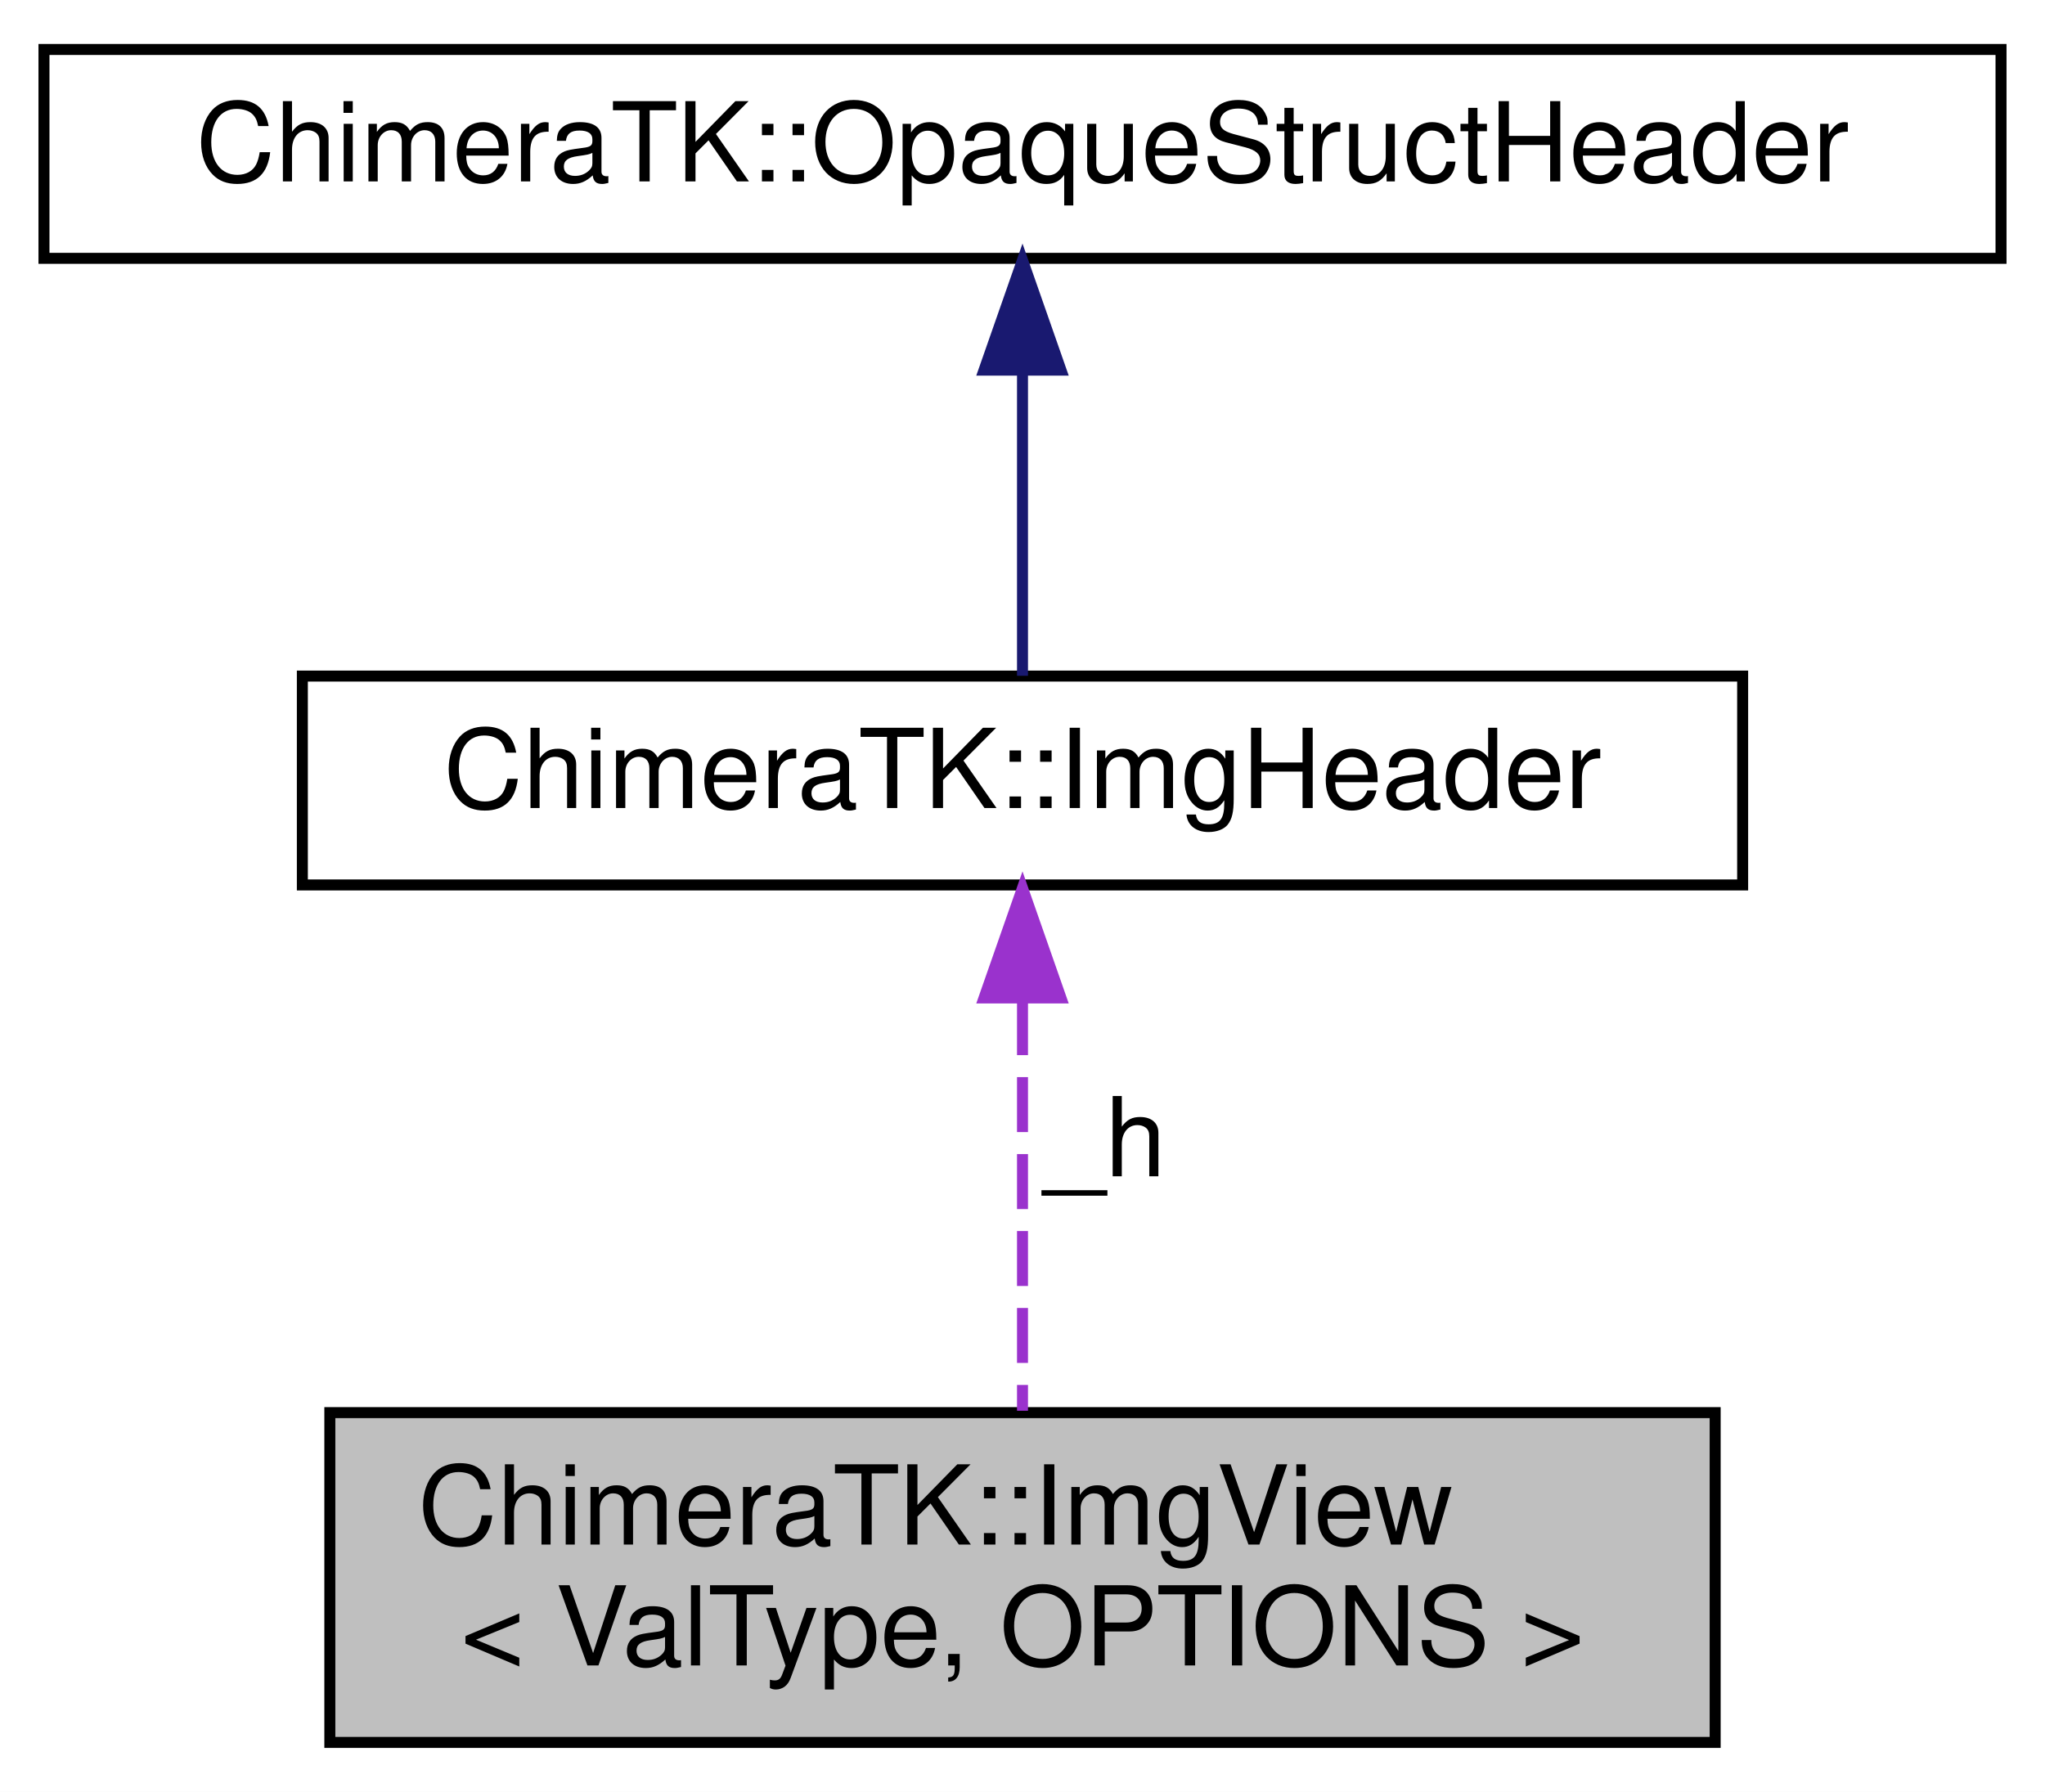
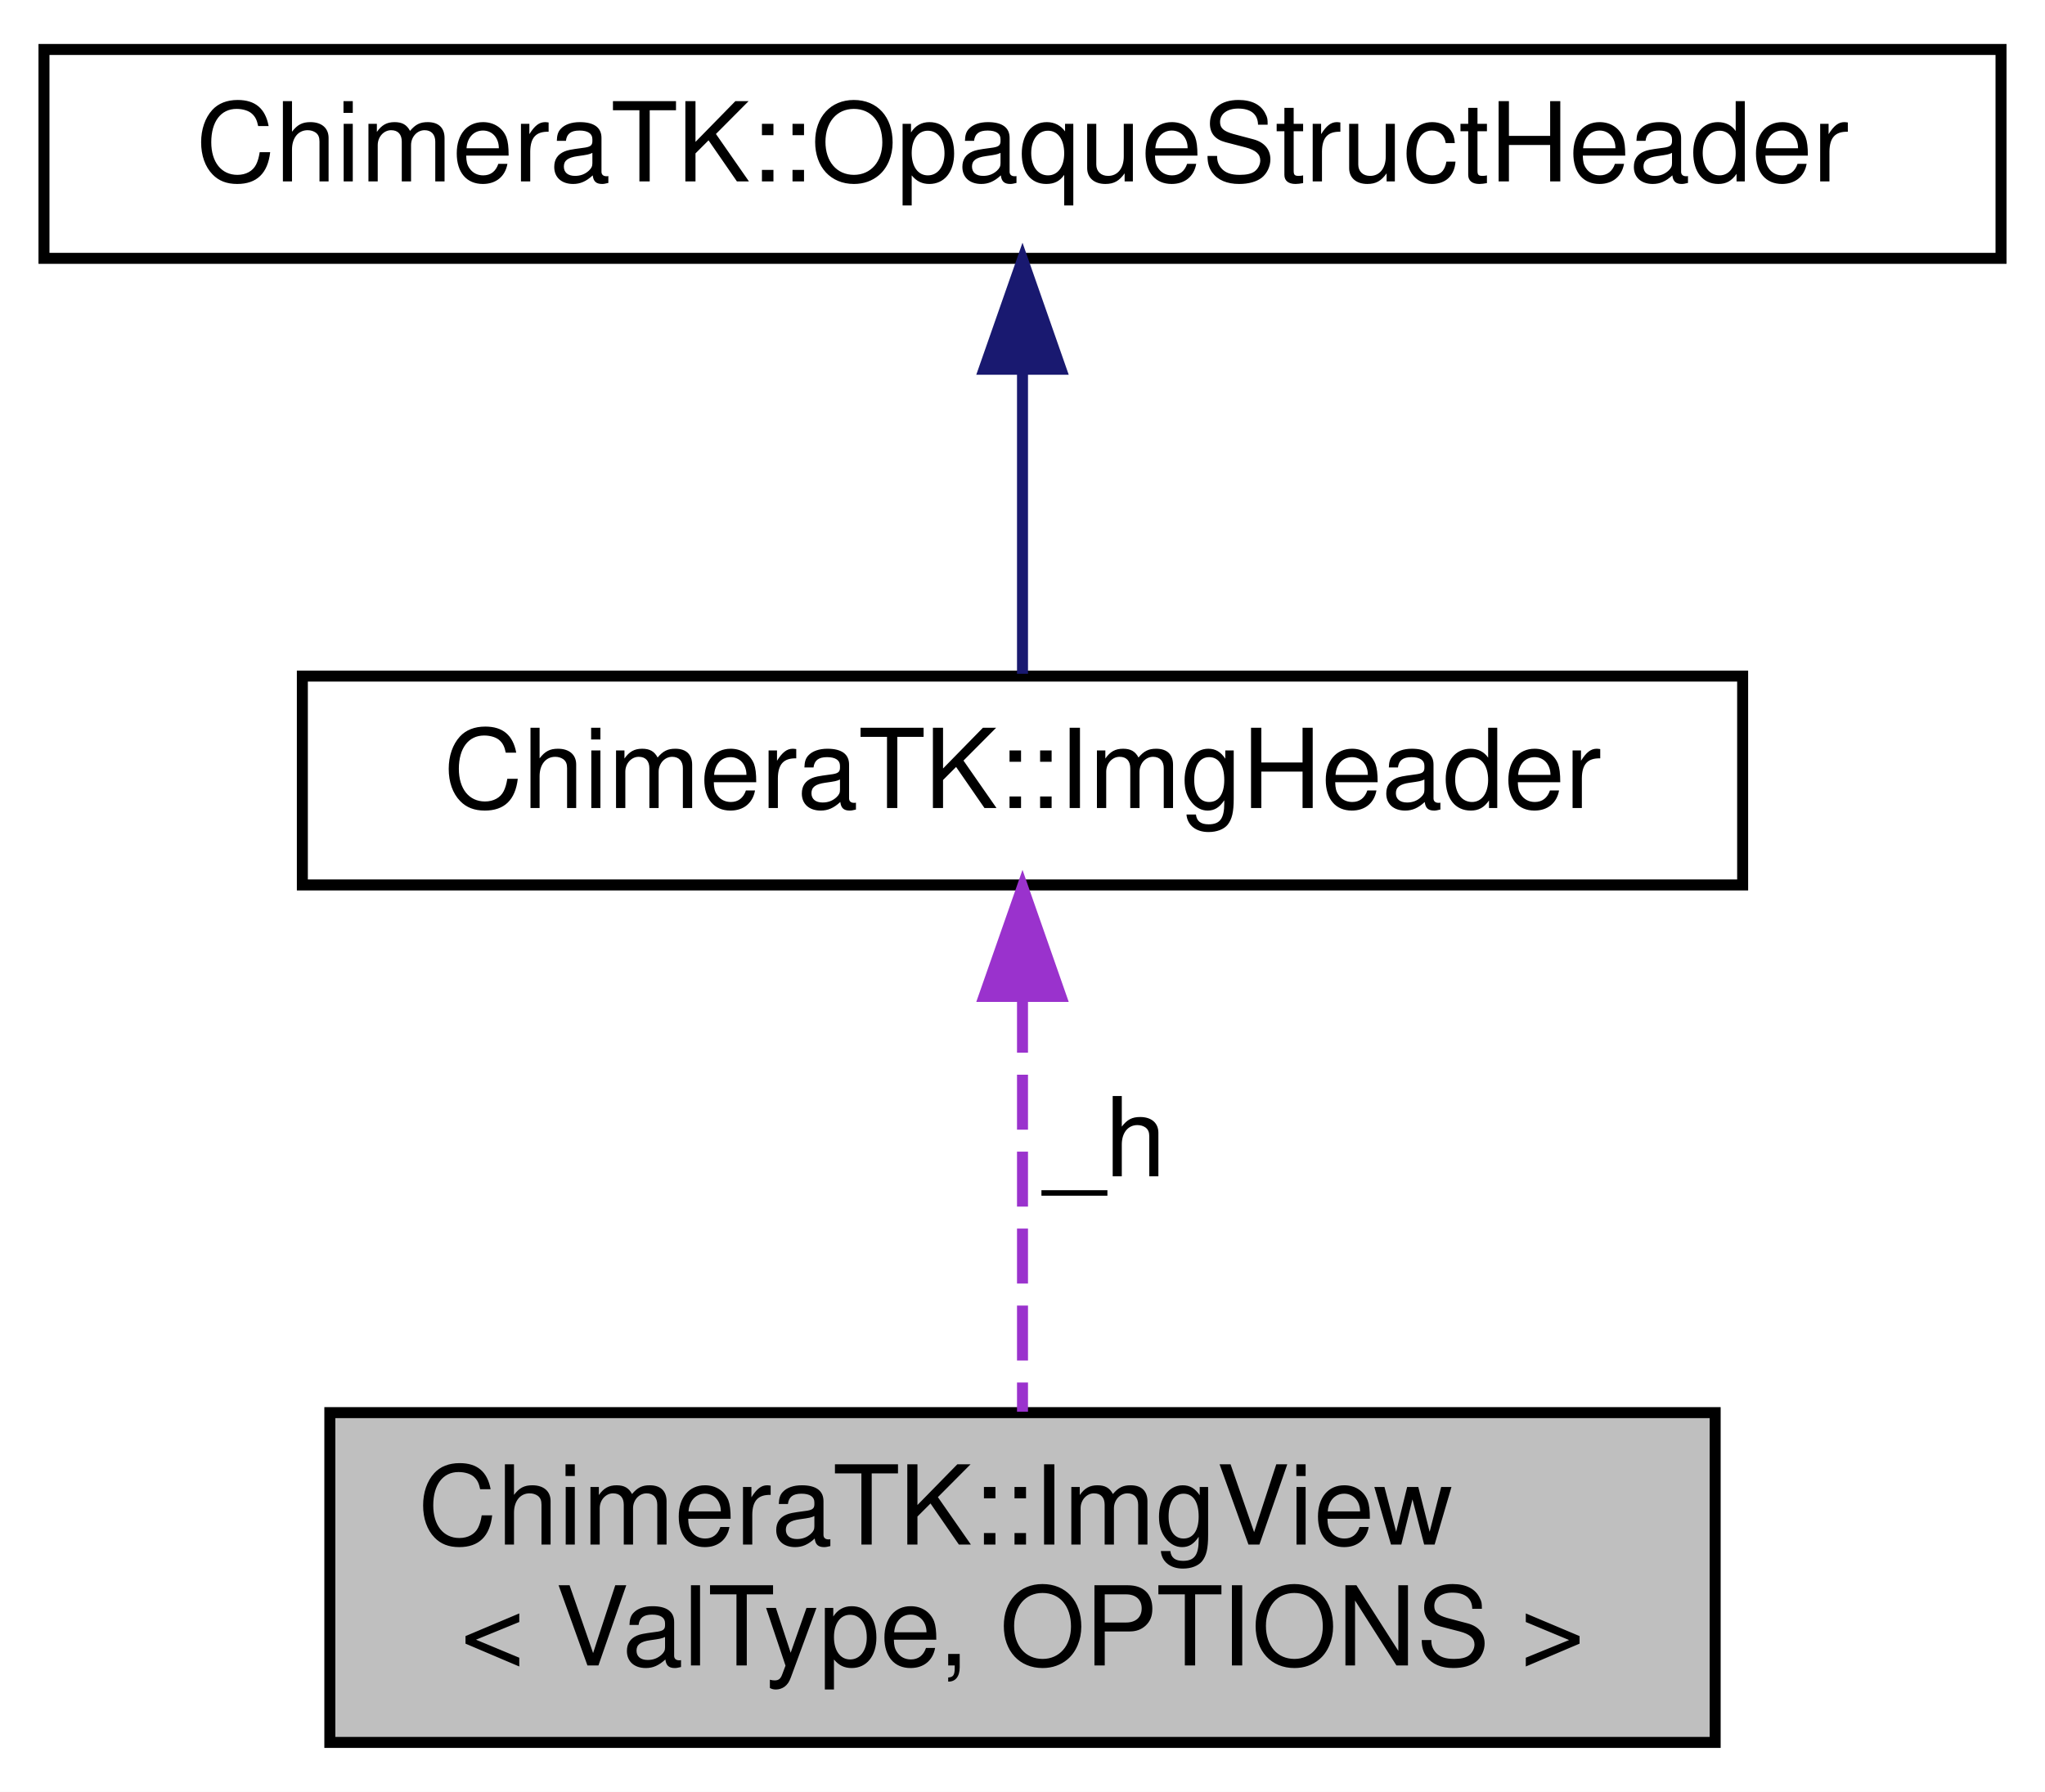
<svg xmlns="http://www.w3.org/2000/svg" xmlns:xlink="http://www.w3.org/1999/xlink" width="186pt" height="163pt" viewBox="0.00 0.00 186.00 163.00">
  <g id="graph0" class="graph" transform="scale(1 1) rotate(0) translate(4 159)">
-     <polygon fill="#ffffff" stroke="transparent" points="-4,4 -4,-159 182,-159 182,4 -4,4" />
+     <polygon fill="white" stroke="transparent" points="-4,4 -4,-159 182,-159 182,4 -4,4" />
    <g id="node1" class="node">
-       <polygon fill="#bfbfbf" stroke="#000000" points="26,-.5 26,-30.5 152,-30.5 152,-.5 26,-.5" />
-       <text text-anchor="start" x="34" y="-18.5" font-family="Helvetica,sans-Serif" font-size="10.00" fill="#000000">ChimeraTK::ImgView</text>
-       <text text-anchor="middle" x="89" y="-7.5" font-family="Helvetica,sans-Serif" font-size="10.00" fill="#000000">&lt; ValType, OPTIONS &gt;</text>
+       <g id="a_node1">
+         <a xlink:title="provides convenient matrix-like access for MappedImage">
+           <polygon fill="#bfbfbf" stroke="black" points="26,-0.5 26,-30.5 152,-30.5 152,-0.5 26,-0.5" />
+           <text text-anchor="start" x="34" y="-18.5" font-family="Helvetica,sans-Serif" font-size="10.00">ChimeraTK::ImgView</text>
+           <text text-anchor="middle" x="89" y="-7.5" font-family="Helvetica,sans-Serif" font-size="10.00">&lt; ValType, OPTIONS &gt;</text>
+         </a>
+       </g>
    </g>
    <g id="node2" class="node">
      <g id="a_node2">
-         <a xlink:href="struct_chimera_t_k_1_1_img_header.html" target="_top" xlink:title="Image header. ">
-           <polygon fill="#ffffff" stroke="#000000" points="23.5,-78.5 23.5,-97.5 154.5,-97.5 154.5,-78.5 23.5,-78.5" />
-           <text text-anchor="middle" x="89" y="-85.5" font-family="Helvetica,sans-Serif" font-size="10.00" fill="#000000">ChimeraTK::ImgHeader</text>
+         <a xlink:href="struct_chimera_t_k_1_1_img_header.html" target="_top" xlink:title="Image header.">
+           <polygon fill="white" stroke="black" points="23.5,-78.5 23.5,-97.5 154.5,-97.5 154.5,-78.5 23.5,-78.5" />
+           <text text-anchor="middle" x="89" y="-85.5" font-family="Helvetica,sans-Serif" font-size="10.00">ChimeraTK::ImgHeader</text>
        </a>
      </g>
    </g>
    <g id="edge1" class="edge">
-       <path fill="none" stroke="#9a32cd" stroke-dasharray="5,2" d="M89,-68.018C89,-56.216 89,-41.513 89,-30.668" />
-       <polygon fill="#9a32cd" stroke="#9a32cd" points="85.5,-68.222 89,-78.222 92.5,-68.222 85.5,-68.222" />
-       <text text-anchor="middle" x="96.5" y="-52" font-family="Helvetica,sans-Serif" font-size="10.00" fill="#000000"> _h</text>
+       <path fill="none" stroke="#9a32cd" stroke-dasharray="5,2" d="M89,-68.24C89,-56.41 89,-41.38 89,-30.58" />
+       <polygon fill="#9a32cd" stroke="#9a32cd" points="85.5,-68.36 89,-78.36 92.5,-68.36 85.5,-68.36" />
+       <text text-anchor="middle" x="96.5" y="-52" font-family="Helvetica,sans-Serif" font-size="10.00"> _h</text>
    </g>
    <g id="node3" class="node">
      <g id="a_node3">
-         <a xlink:href="struct_chimera_t_k_1_1_opaque_struct_header.html" target="_top" xlink:title="generic header for opaque struct handling It has fields needed for communication in the same process...">
-           <polygon fill="#ffffff" stroke="#000000" points="0,-135.5 0,-154.5 178,-154.5 178,-135.5 0,-135.5" />
-           <text text-anchor="middle" x="89" y="-142.5" font-family="Helvetica,sans-Serif" font-size="10.00" fill="#000000">ChimeraTK::OpaqueStructHeader</text>
+         <a xlink:href="struct_chimera_t_k_1_1_opaque_struct_header.html" target="_top" xlink:title="generic header for opaque struct handling It has fields needed for communication in the same process,...">
+           <polygon fill="white" stroke="black" points="0,-135.5 0,-154.5 178,-154.5 178,-135.5 0,-135.5" />
+           <text text-anchor="middle" x="89" y="-142.5" font-family="Helvetica,sans-Serif" font-size="10.00">ChimeraTK::OpaqueStructHeader</text>
        </a>
      </g>
    </g>
    <g id="edge2" class="edge">
-       <path fill="none" stroke="#191970" d="M89,-125.234C89,-115.849 89,-105.065 89,-97.526" />
-       <polygon fill="#191970" stroke="#191970" points="85.5,-125.331 89,-135.331 92.5,-125.331 85.5,-125.331" />
+       <path fill="none" stroke="midnightblue" d="M89,-125.12C89,-115.82 89,-105.06 89,-97.71" />
+       <polygon fill="midnightblue" stroke="midnightblue" points="85.5,-125.41 89,-135.41 92.5,-125.41 85.5,-125.41" />
    </g>
  </g>
</svg>
